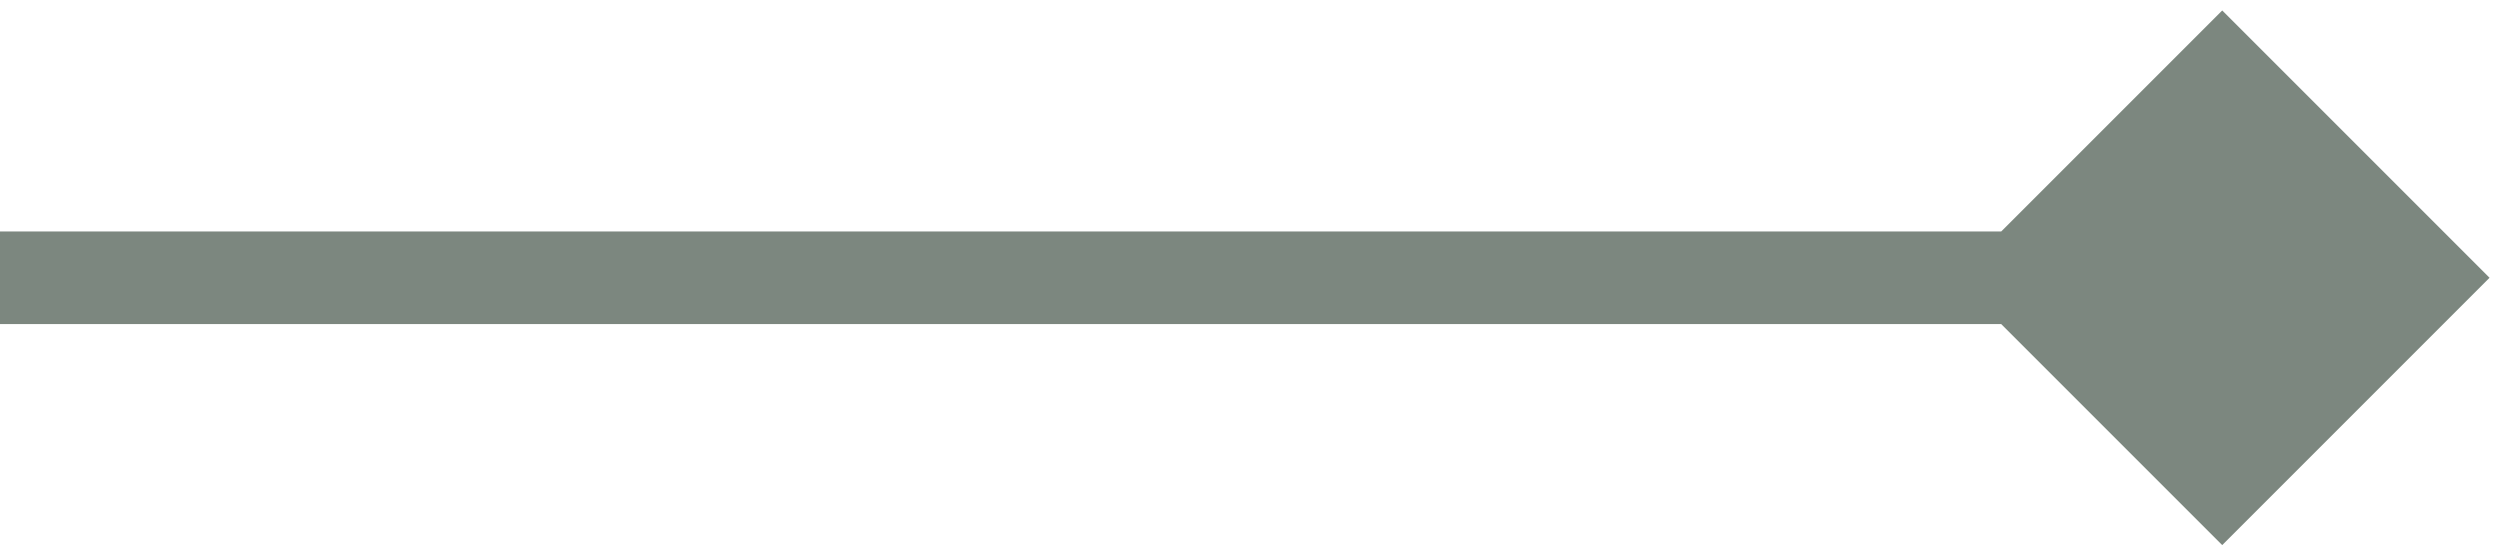
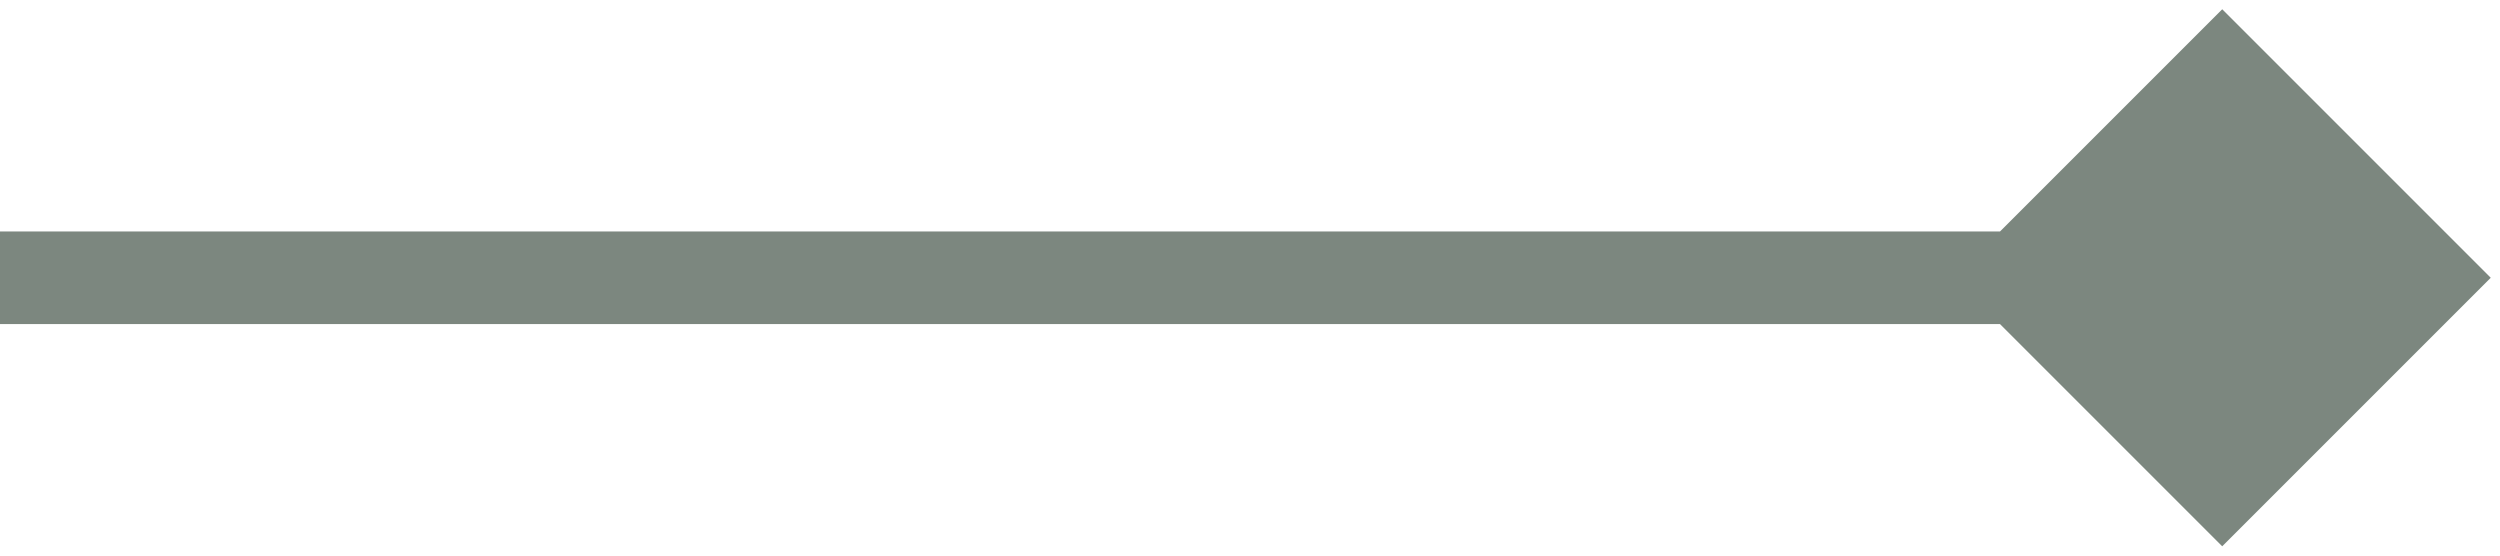
- <svg xmlns="http://www.w3.org/2000/svg" width="27" height="6" viewBox="0 0 27 6" fill="none">
-   <path d="M26.887 3L24 0.113L21.113 3L24 5.887L26.887 3ZM0 3.5H24V2.5H0V3.5Z" fill="#7C877F" />
+ <svg xmlns="http://www.w3.org/2000/svg" version="1.2" viewBox="0 0 27 6" width="27" height="6">
+   <style>.a{fill:#7c877f}</style>
+   <path class="a" d="m26.9 3l-2.9 2.9-2.9-2.9 2.9-2.9zm-26.9-0.5h24v1h-24z" />
</svg>
